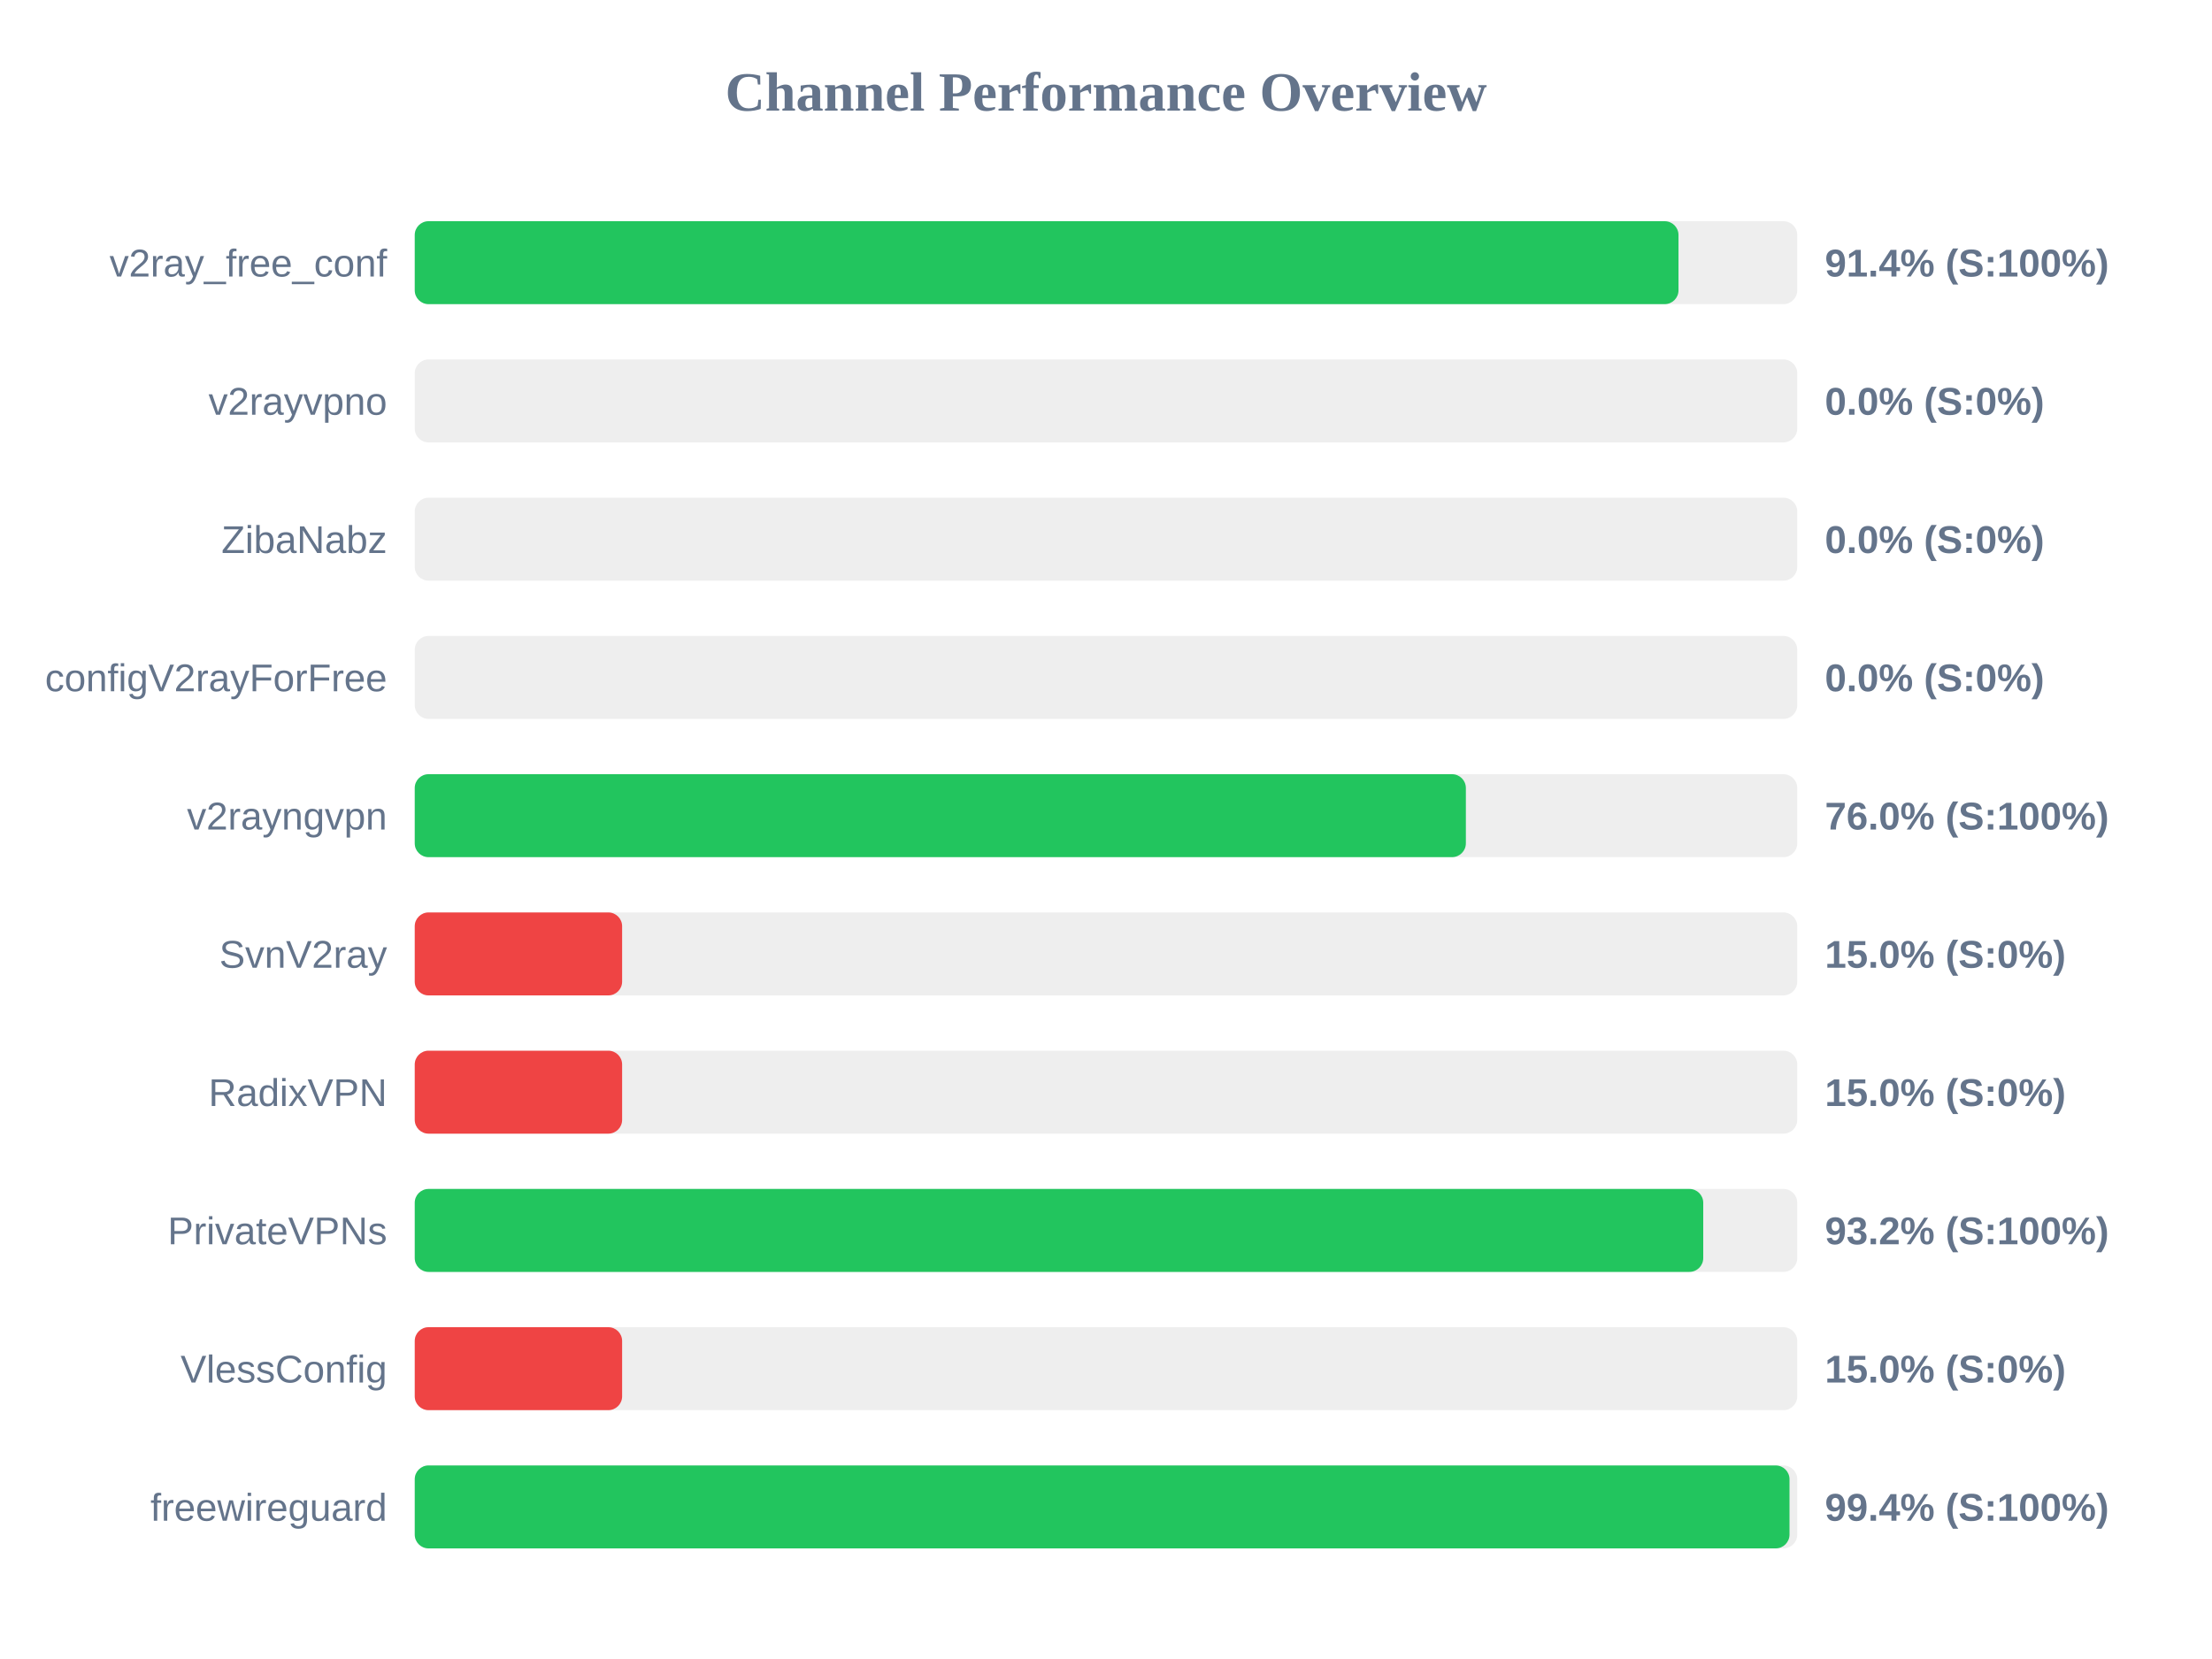
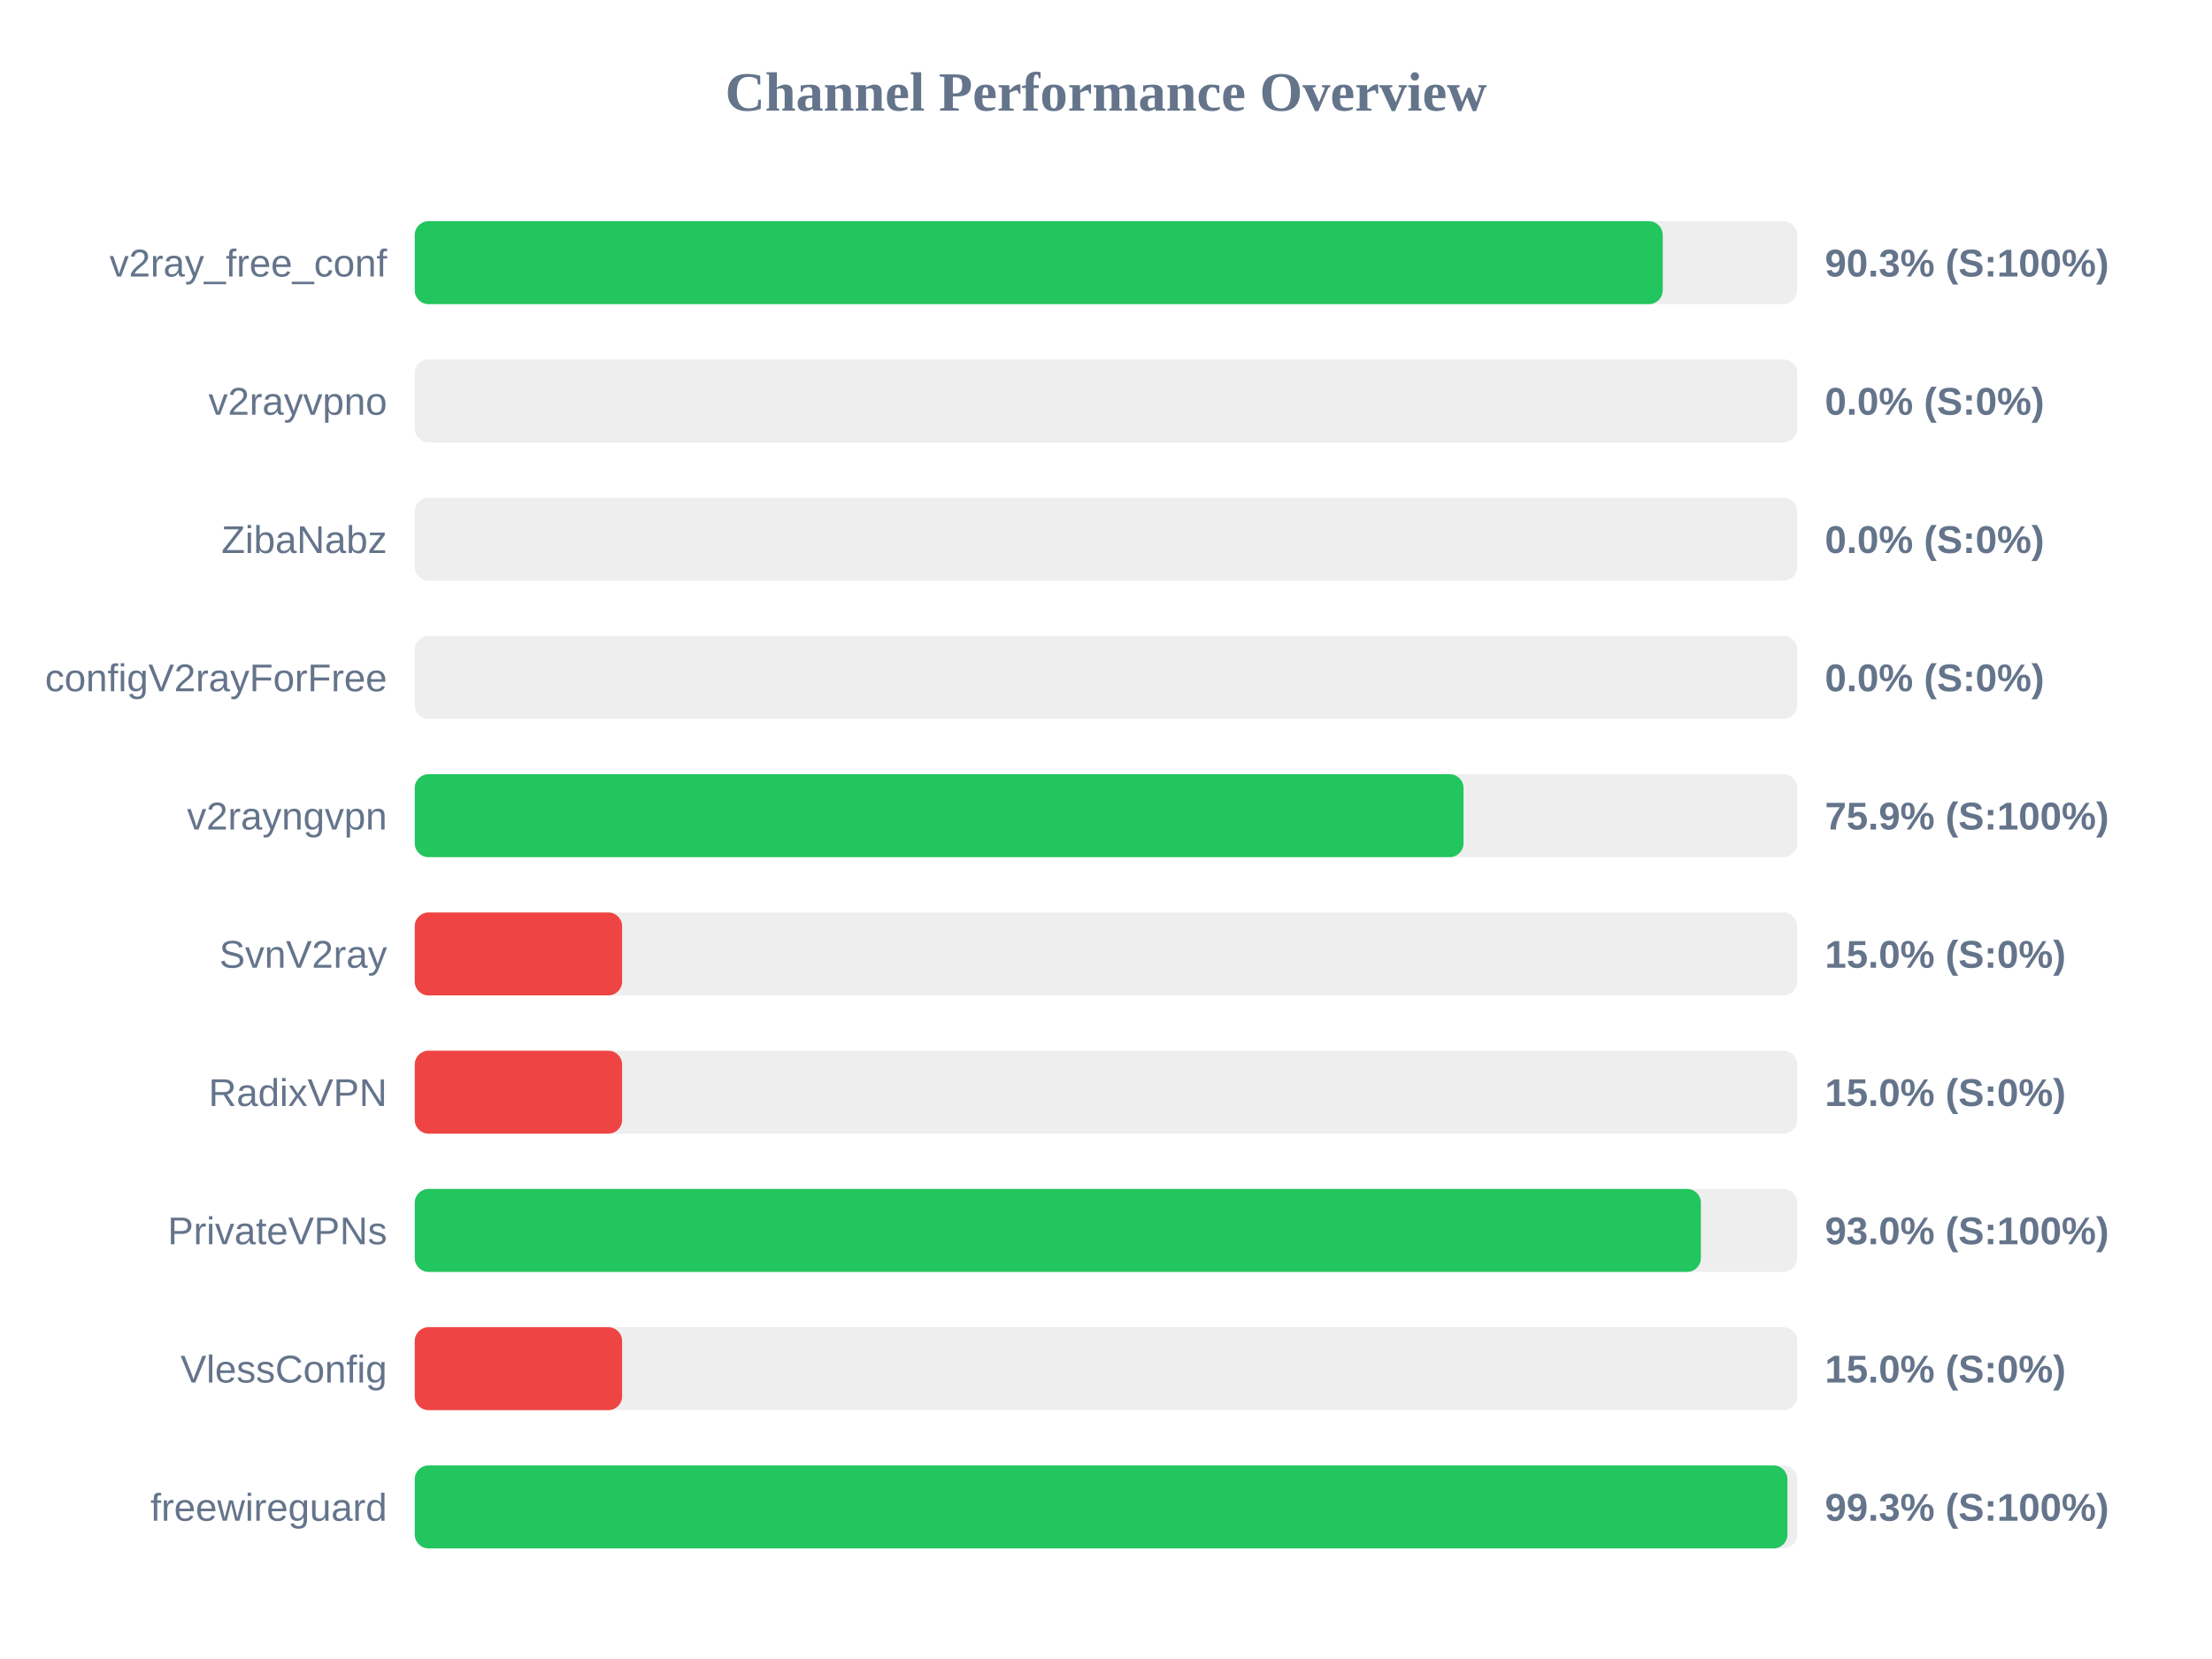
<svg xmlns="http://www.w3.org/2000/svg" width="800" height="600" version="1.1">
  <style>
        .row { font: 14px Arial; fill: #64748b; }
        .score { font: bold 14px Arial; fill: #64748b; }
    </style>
  <text x="400" y="40" text-anchor="middle" font-size="20px" font-weight="bold" fill="#64748b">Channel Performance Overview</text>
  <rect x="150" y="80" width="500" height="30" fill="#eee" rx="5" />
-   <rect x="150" y="80" width="457.05" height="30" fill="#22c55e" rx="5" />
+   <rect x="150" y="80" width="451.35" height="30" fill="#22c55e" rx="5" />
  <text x="140" y="100" text-anchor="end" class="row">v2ray_free_conf</text>
-   <text x="660" y="100" text-anchor="start" class="score">91.4% (S:100%)</text>
+   <text x="660" y="100" text-anchor="start" class="score">90.3% (S:100%)</text>
  <rect x="150" y="130" width="500" height="30" fill="#eee" rx="5" />
  <rect x="150" y="130" width="0.0" height="30" fill="#ef4444" rx="5" />
  <text x="140" y="150" text-anchor="end" class="row">v2rayvpno</text>
  <text x="660" y="150" text-anchor="start" class="score">0.0% (S:0%)</text>
  <rect x="150" y="180" width="500" height="30" fill="#eee" rx="5" />
  <rect x="150" y="180" width="0.0" height="30" fill="#ef4444" rx="5" />
  <text x="140" y="200" text-anchor="end" class="row">ZibaNabz</text>
  <text x="660" y="200" text-anchor="start" class="score">0.0% (S:0%)</text>
  <rect x="150" y="230" width="500" height="30" fill="#eee" rx="5" />
  <rect x="150" y="230" width="0.0" height="30" fill="#ef4444" rx="5" />
  <text x="140" y="250" text-anchor="end" class="row">configV2rayForFree</text>
  <text x="660" y="250" text-anchor="start" class="score">0.0% (S:0%)</text>
  <rect x="150" y="280" width="500" height="30" fill="#eee" rx="5" />
-   <rect x="150" y="280" width="380.15" height="30" fill="#22c55e" rx="5" />
+   <rect x="150" y="280" width="379.3" height="30" fill="#22c55e" rx="5" />
  <text x="140" y="300" text-anchor="end" class="row">v2rayngvpn</text>
-   <text x="660" y="300" text-anchor="start" class="score">76.0% (S:100%)</text>
+   <text x="660" y="300" text-anchor="start" class="score">75.9% (S:100%)</text>
  <rect x="150" y="330" width="500" height="30" fill="#eee" rx="5" />
  <rect x="150" y="330" width="75.0" height="30" fill="#ef4444" rx="5" />
  <text x="140" y="350" text-anchor="end" class="row">SvnV2ray</text>
  <text x="660" y="350" text-anchor="start" class="score">15.0% (S:0%)</text>
  <rect x="150" y="380" width="500" height="30" fill="#eee" rx="5" />
  <rect x="150" y="380" width="75.0" height="30" fill="#ef4444" rx="5" />
  <text x="140" y="400" text-anchor="end" class="row">RadixVPN</text>
  <text x="660" y="400" text-anchor="start" class="score">15.0% (S:0%)</text>
  <rect x="150" y="430" width="500" height="30" fill="#eee" rx="5" />
-   <rect x="150" y="430" width="466.0" height="30" fill="#22c55e" rx="5" />
+   <rect x="150" y="430" width="465.15" height="30" fill="#22c55e" rx="5" />
  <text x="140" y="450" text-anchor="end" class="row">PrivateVPNs</text>
-   <text x="660" y="450" text-anchor="start" class="score">93.2% (S:100%)</text>
+   <text x="660" y="450" text-anchor="start" class="score">93.0% (S:100%)</text>
  <rect x="150" y="480" width="500" height="30" fill="#eee" rx="5" />
  <rect x="150" y="480" width="75.0" height="30" fill="#ef4444" rx="5" />
  <text x="140" y="500" text-anchor="end" class="row">VlessConfig</text>
  <text x="660" y="500" text-anchor="start" class="score">15.0% (S:0%)</text>
  <rect x="150" y="530" width="500" height="30" fill="#eee" rx="5" />
-   <rect x="150" y="530" width="497.2" height="30" fill="#22c55e" rx="5" />
+   <rect x="150" y="530" width="496.45" height="30" fill="#22c55e" rx="5" />
  <text x="140" y="550" text-anchor="end" class="row">freewireguard</text>
-   <text x="660" y="550" text-anchor="start" class="score">99.4% (S:100%)</text>
+   <text x="660" y="550" text-anchor="start" class="score">99.3% (S:100%)</text>
</svg>
